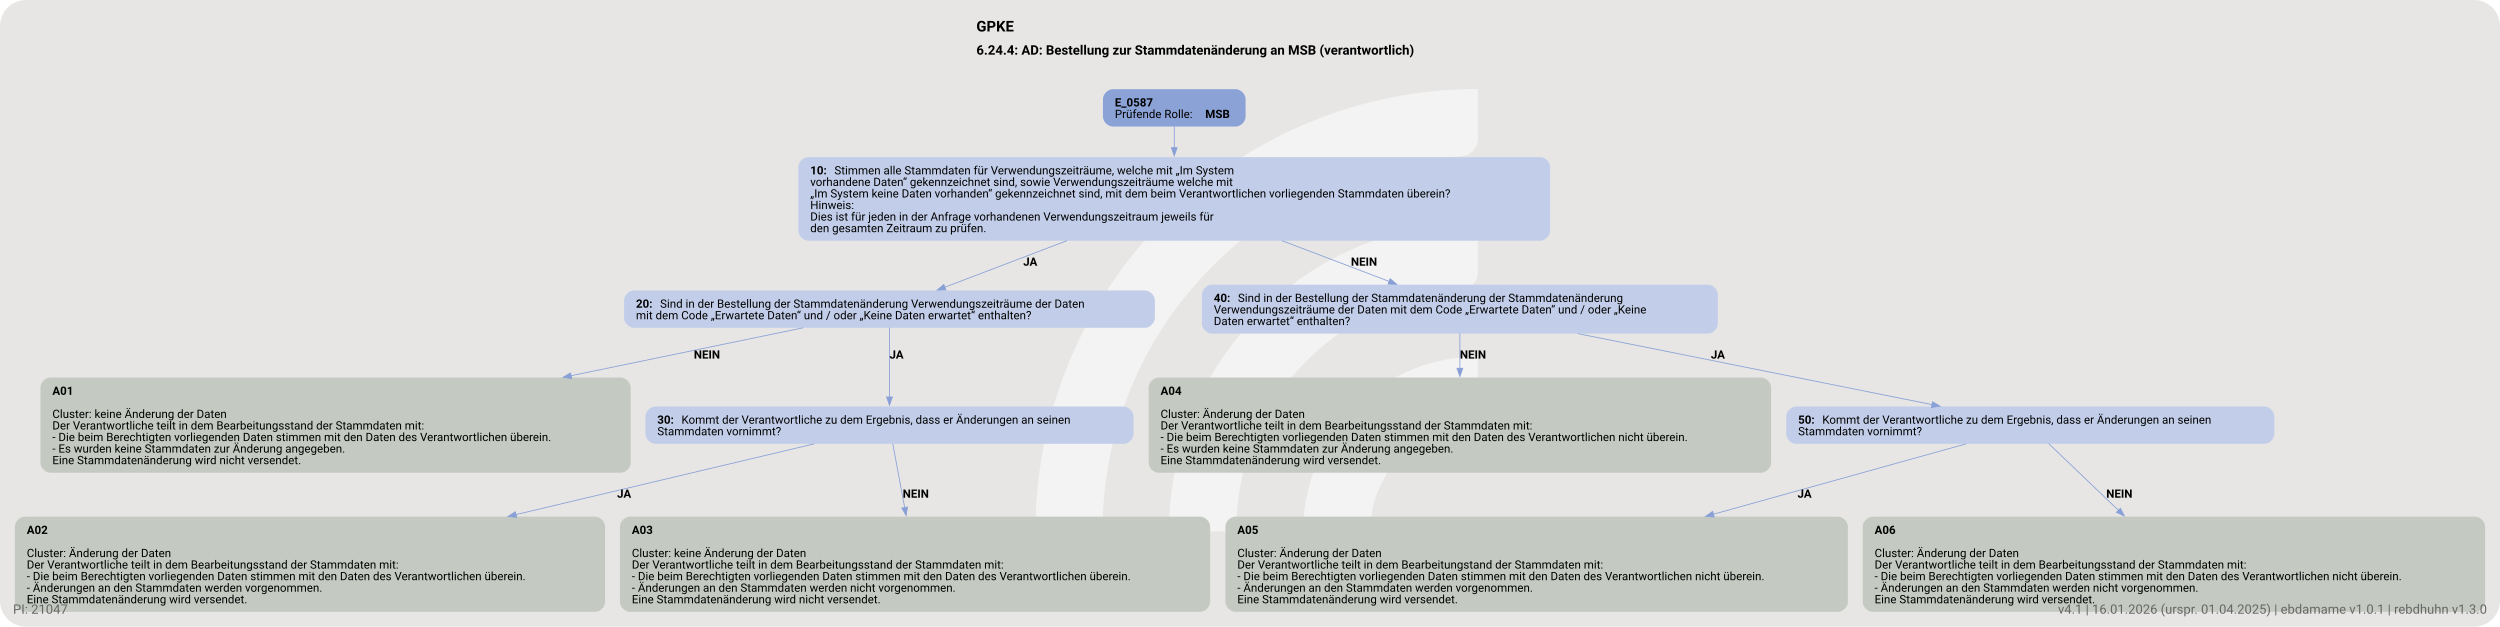
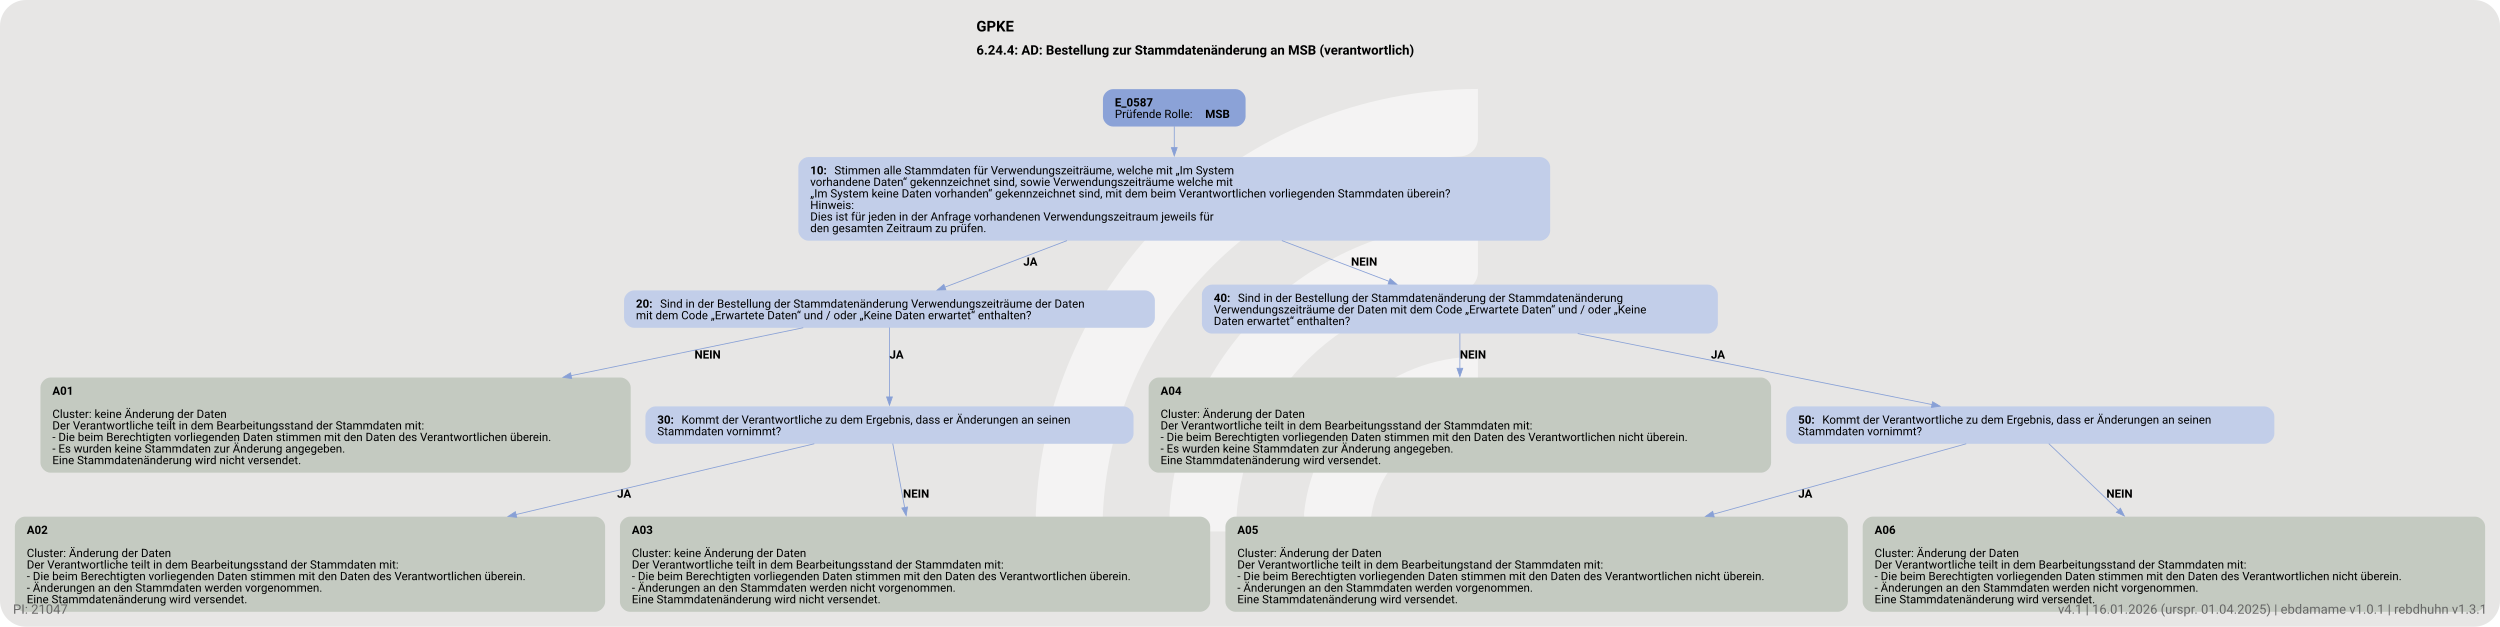
<svg xmlns="http://www.w3.org/2000/svg" version="1.1" width="1920.0px" viewBox="0 0 1920.0 481.333" height="481.333px">
  <g>
    <svg version="1.1" width="1920.0px" viewBox="0 0 1920.0 481.333" height="481.333px">
      <rect fill="#e7e6e5" x="0" y="0" width="1920.0" height="481.333" rx="20" ry="20" />
      <g>
        <g transform="translate(763.712, 48.13333) scale(1 1) translate(0, 0) scale(0.6777434 0.6777434) ">
          <defs>
            <style>.cls-1{fill:#ffffff88;}</style>
          </defs>
          <path class="cls-1" d="M122.44,531.2h-56.1c-11,0-19.9-9.12-19.46-20.11C57.47,243.89,278.15,29.78,547.91,29.78v56.02c0,10.98-8.69,19.89-19.66,20.39-225.51,10.31-405.8,197-405.8,425Z" />
          <path class="cls-1" d="M273.78,531.2h-55.93c-11.23,0-20.09-9.48-19.43-20.69,10.74-183.44,163.39-329.39,349.48-329.39v56.26c0,10.71-8.27,19.62-18.96,20.35-142.35,9.77-255.17,128.69-255.17,273.46Z" />
          <path class="cls-1" d="M425.77,531.2h-55.45c-11.65,0-20.6-10.17-19.33-21.75,10.87-99.03,95.03-176.34,196.92-176.34v57.01c0,10.05-7.28,18.75-17.23,20.16-59.22,8.4-104.91,59.42-104.91,120.92Z" />
        </g>
-         <svg width="1440pt" height="361pt" viewBox="0.00 0.00 1440.00 360.96">
+         <svg width="1440pt" height="361pt" viewBox="0.00 0.00 1440.00 361.00">
          <g id="graph0" class="graph" transform="scale(0.475475 0.475475) rotate(0) translate(18 741.15)">
-             <text text-anchor="start" x="1164.78" y="-703.05" font-family="Roboto, sans-serif" font-weight="bold" font-size="18.00">GPKE</text>
-             <text text-anchor="start" x="1164.78" y="-674.95" font-family="Roboto, sans-serif" font-weight="bold" font-size="16.00">6.24.4: AD: Bestellung zur Stammdatenänderung an MSB (verantwortlich)</text>
+             <text xml:space="preserve" text-anchor="start" x="1164.78" y="-703.05" font-family="Roboto, sans-serif" font-weight="bold" font-size="18.00">GPKE</text>
+             <text xml:space="preserve" text-anchor="start" x="1164.78" y="-674.95" font-family="Roboto, sans-serif" font-weight="bold" font-size="16.00">6.24.4: AD: Bestellung zur Stammdatenänderung an MSB (verantwortlich)</text>
            <g id="node1" class="node">
              <path fill="#8ba2d7" stroke="black" stroke-width="0" d="M1478.93,-633.15C1478.93,-633.15 1330.12,-633.15 1330.12,-633.15 1324.12,-633.15 1318.12,-627.15 1318.12,-621.15 1318.12,-621.15 1318.12,-599.87 1318.12,-599.87 1318.12,-593.87 1324.12,-587.87 1330.12,-587.87 1330.12,-587.87 1478.93,-587.87 1478.93,-587.87 1484.93,-587.87 1490.93,-593.87 1490.93,-599.87 1490.93,-599.87 1490.93,-621.15 1490.93,-621.15 1490.93,-627.15 1484.93,-633.15 1478.93,-633.15" />
-               <text text-anchor="start" x="1332.53" y="-612.21" font-family="Roboto, sans-serif" font-weight="bold" font-size="14.00">E_0587</text>
-               <text text-anchor="start" x="1332.53" y="-598.21" font-family="Roboto, sans-serif" font-size="14.00">Prüfende Rolle: </text>
-               <text text-anchor="start" x="1442.03" y="-598.21" font-family="Roboto, sans-serif" font-weight="bold" font-size="14.00">MSB</text>
+               <text xml:space="preserve" text-anchor="start" x="1332.53" y="-612.21" font-family="Roboto, sans-serif" font-weight="bold" font-size="14.00">E_0587</text>
+               <text xml:space="preserve" text-anchor="start" x="1332.53" y="-598.21" font-family="Roboto, sans-serif" font-size="14.00">Prüfende Rolle: </text>
+               <text xml:space="preserve" text-anchor="start" x="1442.03" y="-598.21" font-family="Roboto, sans-serif" font-weight="bold" font-size="14.00">MSB</text>
            </g>
            <g id="node2" class="node">
              <path fill="#c2cee9" stroke="black" stroke-width="0" d="M1847.93,-550.87C1847.93,-550.87 961.13,-550.87 961.13,-550.87 955.13,-550.87 949.13,-544.87 949.13,-538.87 949.13,-538.87 949.13,-461.59 949.13,-461.59 949.13,-455.59 955.13,-449.59 961.13,-449.59 961.13,-449.59 1847.93,-449.59 1847.93,-449.59 1853.93,-449.59 1859.93,-455.59 1859.93,-461.59 1859.93,-461.59 1859.93,-538.87 1859.93,-538.87 1859.93,-544.87 1853.93,-550.87 1847.93,-550.87" />
-               <text text-anchor="start" x="963.53" y="-529.93" font-family="Roboto, sans-serif" font-weight="bold" font-size="14.00">10: </text>
-               <text text-anchor="start" x="992.78" y="-529.93" font-family="Roboto, sans-serif" font-size="14.00">Stimmen alle Stammdaten für Verwendungszeiträume, welche mit „Im System</text>
-               <text text-anchor="start" x="963.53" y="-515.93" font-family="Roboto, sans-serif" font-size="14.00">vorhandene Daten“ gekennzeichnet sind, sowie Verwendungszeiträume welche mit</text>
-               <text text-anchor="start" x="963.53" y="-501.93" font-family="Roboto, sans-serif" font-size="14.00">„Im System keine Daten vorhanden“ gekennzeichnet sind, mit dem beim Verantwortlichen vorliegenden Stammdaten überein?</text>
-               <text text-anchor="start" x="963.53" y="-487.93" font-family="Roboto, sans-serif" font-size="14.00">Hinweis:</text>
-               <text text-anchor="start" x="963.53" y="-473.93" font-family="Roboto, sans-serif" font-size="14.00">Dies ist für jeden in der Anfrage vorhandenen Verwendungszeitraum jeweils für</text>
-               <text text-anchor="start" x="963.53" y="-459.93" font-family="Roboto, sans-serif" font-size="14.00">den gesamten Zeitraum zu prüfen.</text>
+               <text xml:space="preserve" text-anchor="start" x="963.53" y="-529.93" font-family="Roboto, sans-serif" font-weight="bold" font-size="14.00">10: </text>
+               <text xml:space="preserve" text-anchor="start" x="992.78" y="-529.93" font-family="Roboto, sans-serif" font-size="14.00">Stimmen alle Stammdaten für Verwendungszeiträume, welche mit „Im System</text>
+               <text xml:space="preserve" text-anchor="start" x="963.53" y="-515.93" font-family="Roboto, sans-serif" font-size="14.00">vorhandene Daten“ gekennzeichnet sind, sowie Verwendungszeiträume welche mit</text>
+               <text xml:space="preserve" text-anchor="start" x="963.53" y="-501.93" font-family="Roboto, sans-serif" font-size="14.00">„Im System keine Daten vorhanden“ gekennzeichnet sind, mit dem beim Verantwortlichen vorliegenden Stammdaten überein?</text>
+               <text xml:space="preserve" text-anchor="start" x="963.53" y="-487.93" font-family="Roboto, sans-serif" font-size="14.00">Hinweis:</text>
+               <text xml:space="preserve" text-anchor="start" x="963.53" y="-473.93" font-family="Roboto, sans-serif" font-size="14.00">Dies ist für jeden in der Anfrage vorhandenen Verwendungszeitraum jeweils für</text>
+               <text xml:space="preserve" text-anchor="start" x="963.53" y="-459.93" font-family="Roboto, sans-serif" font-size="14.00">den gesamten Zeitraum zu prüfen.</text>
            </g>
            <g id="edge1" class="edge">
              <path fill="none" stroke="#88a0d6" d="M1404.53,-588.12C1404.53,-580.49 1404.53,-571.48 1404.53,-562.2" />
              <polygon fill="#88a0d6" stroke="#88a0d6" points="1408.03,-562.33 1404.53,-552.33 1401.03,-562.33 1408.03,-562.33" />
            </g>
            <g id="node3" class="node">
              <path fill="#c2cee9" stroke="black" stroke-width="0" d="M1369.05,-389.34C1369.05,-389.34 750,-389.34 750,-389.34 744,-389.34 738,-383.34 738,-377.34 738,-377.34 738,-356.06 738,-356.06 738,-350.06 744,-344.06 750,-344.06 750,-344.06 1369.05,-344.06 1369.05,-344.06 1375.05,-344.06 1381.05,-350.06 1381.05,-356.06 1381.05,-356.06 1381.05,-377.34 1381.05,-377.34 1381.05,-383.34 1375.05,-389.34 1369.05,-389.34" />
-               <text text-anchor="start" x="752.4" y="-368.4" font-family="Roboto, sans-serif" font-weight="bold" font-size="14.00">20: </text>
-               <text text-anchor="start" x="781.65" y="-368.4" font-family="Roboto, sans-serif" font-size="14.00">Sind in der Bestellung der Stammdatenänderung Verwendungszeiträume der Daten</text>
-               <text text-anchor="start" x="752.4" y="-354.4" font-family="Roboto, sans-serif" font-size="14.00">mit dem Code „Erwartete Daten“ und / oder „Keine Daten erwartet“ enthalten?</text>
+               <text xml:space="preserve" text-anchor="start" x="752.4" y="-368.4" font-family="Roboto, sans-serif" font-weight="bold" font-size="14.00">20: </text>
+               <text xml:space="preserve" text-anchor="start" x="781.65" y="-368.4" font-family="Roboto, sans-serif" font-size="14.00">Sind in der Bestellung der Stammdatenänderung Verwendungszeiträume der Daten</text>
+               <text xml:space="preserve" text-anchor="start" x="752.4" y="-354.4" font-family="Roboto, sans-serif" font-size="14.00">mit dem Code „Erwartete Daten“ und / oder „Keine Daten erwartet“ enthalten?</text>
            </g>
            <g id="edge2" class="edge">
              <path fill="none" stroke="#88a0d6" d="M1274.59,-449.69C1224.16,-430.47 1168.55,-409.27 1126.52,-393.24" />
              <polygon fill="#88a0d6" stroke="#88a0d6" points="1127.86,-390.01 1117.27,-389.72 1125.37,-396.55 1127.86,-390.01" />
-               <text text-anchor="start" x="1221.53" y="-419.29" font-family="Roboto, sans-serif" font-weight="bold" font-size="14.00">JA</text>
+               <text xml:space="preserve" text-anchor="start" x="1221.68" y="-419.29" font-family="Roboto, sans-serif" font-weight="bold" font-size="14.00">JA</text>
            </g>
            <g id="node8" class="node">
              <path fill="#c2cee9" stroke="black" stroke-width="0" d="M2051.05,-396.34C2051.05,-396.34 1450,-396.34 1450,-396.34 1444,-396.34 1438,-390.34 1438,-384.34 1438,-384.34 1438,-349.06 1438,-349.06 1438,-343.06 1444,-337.06 1450,-337.06 1450,-337.06 2051.05,-337.06 2051.05,-337.06 2057.05,-337.06 2063.05,-343.06 2063.05,-349.06 2063.05,-349.06 2063.05,-384.34 2063.05,-384.34 2063.05,-390.34 2057.05,-396.34 2051.05,-396.34" />
-               <text text-anchor="start" x="1452.4" y="-375.4" font-family="Roboto, sans-serif" font-weight="bold" font-size="14.00">40: </text>
-               <text text-anchor="start" x="1481.65" y="-375.4" font-family="Roboto, sans-serif" font-size="14.00">Sind in der Bestellung der Stammdatenänderung der Stammdatenänderung</text>
-               <text text-anchor="start" x="1452.4" y="-361.4" font-family="Roboto, sans-serif" font-size="14.00">Verwendungszeiträume der Daten mit dem Code „Erwartete Daten“ und / oder „Keine</text>
-               <text text-anchor="start" x="1452.4" y="-347.4" font-family="Roboto, sans-serif" font-size="14.00">Daten erwartet“ enthalten?</text>
+               <text xml:space="preserve" text-anchor="start" x="1452.4" y="-375.4" font-family="Roboto, sans-serif" font-weight="bold" font-size="14.00">40: </text>
+               <text xml:space="preserve" text-anchor="start" x="1481.65" y="-375.4" font-family="Roboto, sans-serif" font-size="14.00">Sind in der Bestellung der Stammdatenänderung der Stammdatenänderung</text>
+               <text xml:space="preserve" text-anchor="start" x="1452.4" y="-361.4" font-family="Roboto, sans-serif" font-size="14.00">Verwendungszeiträume der Daten mit dem Code „Erwartete Daten“ und / oder „Keine</text>
+               <text xml:space="preserve" text-anchor="start" x="1452.4" y="-347.4" font-family="Roboto, sans-serif" font-size="14.00">Daten erwartet“ enthalten?</text>
            </g>
            <g id="edge3" class="edge">
              <path fill="none" stroke="#88a0d6" d="M1534.84,-449.69C1578.36,-433.15 1625.72,-415.14 1664.95,-400.23" />
              <polygon fill="#88a0d6" stroke="#88a0d6" points="1666,-403.58 1674.11,-396.75 1663.52,-397.03 1666,-403.58" />
-               <text text-anchor="start" x="1618.53" y="-419.29" font-family="Roboto, sans-serif" font-weight="bold" font-size="14.00">NEIN</text>
+               <text xml:space="preserve" text-anchor="start" x="1618.69" y="-419.29" font-family="Roboto, sans-serif" font-weight="bold" font-size="14.00">NEIN</text>
            </g>
            <g id="node4" class="node">
              <path fill="#c4cac1" stroke="black" stroke-width="0" d="M734.05,-283.81C734.05,-283.81 43,-283.81 43,-283.81 37,-283.81 31,-277.81 31,-271.81 31,-271.81 31,-180.53 31,-180.53 31,-174.53 37,-168.53 43,-168.53 43,-168.53 734.05,-168.53 734.05,-168.53 740.05,-168.53 746.05,-174.53 746.05,-180.53 746.05,-180.53 746.05,-271.81 746.05,-271.81 746.05,-277.81 740.05,-283.81 734.05,-283.81" />
-               <text text-anchor="start" x="45.4" y="-262.87" font-family="Roboto, sans-serif" font-weight="bold" font-size="14.00">A01</text>
-               <text text-anchor="start" x="45.4" y="-234.87" font-family="Roboto, sans-serif" font-size="14.00">Cluster: keine Änderung der Daten</text>
-               <text text-anchor="start" x="45.4" y="-220.87" font-family="Roboto, sans-serif" font-size="14.00">Der Verantwortliche teilt in dem Bearbeitungsstand der Stammdaten mit:</text>
-               <text text-anchor="start" x="45.4" y="-206.87" font-family="Roboto, sans-serif" font-size="14.00">- Die beim Berechtigten vorliegenden Daten stimmen mit den Daten des Verantwortlichen überein.</text>
-               <text text-anchor="start" x="45.4" y="-192.87" font-family="Roboto, sans-serif" font-size="14.00">- Es wurden keine Stammdaten zur Änderung angegeben.</text>
-               <text text-anchor="start" x="45.4" y="-178.87" font-family="Roboto, sans-serif" font-size="14.00">Eine Stammdatenänderung wird nicht versendet.</text>
+               <text xml:space="preserve" text-anchor="start" x="45.4" y="-262.87" font-family="Roboto, sans-serif" font-weight="bold" font-size="14.00">A01</text>
+               <text xml:space="preserve" text-anchor="start" x="45.4" y="-234.87" font-family="Roboto, sans-serif" font-size="14.00">Cluster: keine Änderung der Daten</text>
+               <text xml:space="preserve" text-anchor="start" x="45.4" y="-220.87" font-family="Roboto, sans-serif" font-size="14.00">Der Verantwortliche teilt in dem Bearbeitungsstand der Stammdaten mit:</text>
+               <text xml:space="preserve" text-anchor="start" x="45.4" y="-206.87" font-family="Roboto, sans-serif" font-size="14.00">- Die beim Berechtigten vorliegenden Daten stimmen mit den Daten des Verantwortlichen überein.</text>
+               <text xml:space="preserve" text-anchor="start" x="45.4" y="-192.87" font-family="Roboto, sans-serif" font-size="14.00">- Es wurden keine Stammdaten zur Änderung angegeben.</text>
+               <text xml:space="preserve" text-anchor="start" x="45.4" y="-178.87" font-family="Roboto, sans-serif" font-size="14.00">Eine Stammdatenänderung wird nicht versendet.</text>
            </g>
            <g id="edge4" class="edge">
              <path fill="none" stroke="#88a0d6" d="M955.05,-344.13C879.51,-328.54 773.61,-306.67 673.78,-286.06" />
              <polygon fill="#88a0d6" stroke="#88a0d6" points="674.56,-282.65 664.06,-284.05 673.14,-289.5 674.56,-282.65" />
-               <text text-anchor="start" x="822.52" y="-306.76" font-family="Roboto, sans-serif" font-weight="bold" font-size="14.00">NEIN</text>
+               <text xml:space="preserve" text-anchor="start" x="823.33" y="-306.76" font-family="Roboto, sans-serif" font-weight="bold" font-size="14.00">NEIN</text>
            </g>
            <g id="node5" class="node">
              <path fill="#c2cee9" stroke="black" stroke-width="0" d="M1343.18,-248.81C1343.18,-248.81 775.88,-248.81 775.88,-248.81 769.88,-248.81 763.88,-242.81 763.88,-236.81 763.88,-236.81 763.88,-215.53 763.88,-215.53 763.88,-209.53 769.88,-203.53 775.88,-203.53 775.88,-203.53 1343.18,-203.53 1343.18,-203.53 1349.18,-203.53 1355.18,-209.53 1355.18,-215.53 1355.18,-215.53 1355.18,-236.81 1355.18,-236.81 1355.18,-242.81 1349.18,-248.81 1343.18,-248.81" />
-               <text text-anchor="start" x="778.28" y="-227.87" font-family="Roboto, sans-serif" font-weight="bold" font-size="14.00">30: </text>
-               <text text-anchor="start" x="807.53" y="-227.87" font-family="Roboto, sans-serif" font-size="14.00">Kommt der Verantwortliche zu dem Ergebnis, dass er Änderungen an seinen</text>
-               <text text-anchor="start" x="778.28" y="-213.87" font-family="Roboto, sans-serif" font-size="14.00">Stammdaten vornimmt?</text>
+               <text xml:space="preserve" text-anchor="start" x="778.28" y="-227.87" font-family="Roboto, sans-serif" font-weight="bold" font-size="14.00">30: </text>
+               <text xml:space="preserve" text-anchor="start" x="807.53" y="-227.87" font-family="Roboto, sans-serif" font-size="14.00">Kommt der Verantwortliche zu dem Ergebnis, dass er Änderungen an seinen</text>
+               <text xml:space="preserve" text-anchor="start" x="778.28" y="-213.87" font-family="Roboto, sans-serif" font-size="14.00">Stammdaten vornimmt?</text>
            </g>
            <g id="edge5" class="edge">
              <path fill="none" stroke="#88a0d6" d="M1059.53,-344.36C1059.53,-321.85 1059.53,-286.1 1059.53,-260" />
              <polygon fill="#88a0d6" stroke="#88a0d6" points="1063.03,-260.28 1059.53,-250.28 1056.03,-260.28 1063.03,-260.28" />
-               <text text-anchor="start" x="1059.53" y="-306.76" font-family="Roboto, sans-serif" font-weight="bold" font-size="14.00">JA</text>
+               <text xml:space="preserve" text-anchor="start" x="1059.53" y="-306.76" font-family="Roboto, sans-serif" font-weight="bold" font-size="14.00">JA</text>
            </g>
            <g id="node6" class="node">
              <path fill="#c4cac1" stroke="black" stroke-width="0" d="M703.05,-115.28C703.05,-115.28 12,-115.28 12,-115.28 6,-115.28 0,-109.28 0,-103.28 0,-103.28 0,-12 0,-12 0,-6 6,0 12,0 12,0 703.05,0 703.05,0 709.05,0 715.05,-6 715.05,-12 715.05,-12 715.05,-103.28 715.05,-103.28 715.05,-109.28 709.05,-115.28 703.05,-115.28" />
-               <text text-anchor="start" x="14.4" y="-94.34" font-family="Roboto, sans-serif" font-weight="bold" font-size="14.00">A02</text>
-               <text text-anchor="start" x="14.4" y="-66.34" font-family="Roboto, sans-serif" font-size="14.00">Cluster: Änderung der Daten</text>
-               <text text-anchor="start" x="14.4" y="-52.34" font-family="Roboto, sans-serif" font-size="14.00">Der Verantwortliche teilt in dem Bearbeitungsstand der Stammdaten mit:</text>
-               <text text-anchor="start" x="14.4" y="-38.34" font-family="Roboto, sans-serif" font-size="14.00">- Die beim Berechtigten vorliegenden Daten stimmen mit den Daten des Verantwortlichen überein.</text>
-               <text text-anchor="start" x="14.4" y="-24.34" font-family="Roboto, sans-serif" font-size="14.00">- Änderungen an den Stammdaten werden vorgenommen.</text>
-               <text text-anchor="start" x="14.4" y="-10.34" font-family="Roboto, sans-serif" font-size="14.00">Eine Stammdatenänderung wird versendet.</text>
+               <text xml:space="preserve" text-anchor="start" x="14.4" y="-94.34" font-family="Roboto, sans-serif" font-weight="bold" font-size="14.00">A02</text>
+               <text xml:space="preserve" text-anchor="start" x="14.4" y="-66.34" font-family="Roboto, sans-serif" font-size="14.00">Cluster: Änderung der Daten</text>
+               <text xml:space="preserve" text-anchor="start" x="14.4" y="-52.34" font-family="Roboto, sans-serif" font-size="14.00">Der Verantwortliche teilt in dem Bearbeitungsstand der Stammdaten mit:</text>
+               <text xml:space="preserve" text-anchor="start" x="14.4" y="-38.34" font-family="Roboto, sans-serif" font-size="14.00">- Die beim Berechtigten vorliegenden Daten stimmen mit den Daten des Verantwortlichen überein.</text>
+               <text xml:space="preserve" text-anchor="start" x="14.4" y="-24.34" font-family="Roboto, sans-serif" font-size="14.00">- Änderungen an den Stammdaten werden vorgenommen.</text>
+               <text xml:space="preserve" text-anchor="start" x="14.4" y="-10.34" font-family="Roboto, sans-serif" font-size="14.00">Eine Stammdatenänderung wird versendet.</text>
            </g>
            <g id="edge6" class="edge">
              <path fill="none" stroke="#88a0d6" d="M968.47,-203.57C877.18,-181.91 732.51,-147.6 606.87,-117.79" />
              <polygon fill="#88a0d6" stroke="#88a0d6" points="607.94,-114.45 597.41,-115.55 606.33,-121.26 607.94,-114.45" />
-               <text text-anchor="start" x="729.52" y="-138.23" font-family="Roboto, sans-serif" font-weight="bold" font-size="14.00">JA</text>
+               <text xml:space="preserve" text-anchor="start" x="729.57" y="-138.23" font-family="Roboto, sans-serif" font-weight="bold" font-size="14.00">JA</text>
            </g>
            <g id="node7" class="node">
              <path fill="#c4cac1" stroke="black" stroke-width="0" d="M1436.05,-115.28C1436.05,-115.28 745,-115.28 745,-115.28 739,-115.28 733,-109.28 733,-103.28 733,-103.28 733,-12 733,-12 733,-6 739,0 745,0 745,0 1436.05,0 1436.05,0 1442.05,0 1448.05,-6 1448.05,-12 1448.05,-12 1448.05,-103.28 1448.05,-103.28 1448.05,-109.28 1442.05,-115.28 1436.05,-115.28" />
-               <text text-anchor="start" x="747.4" y="-94.34" font-family="Roboto, sans-serif" font-weight="bold" font-size="14.00">A03</text>
-               <text text-anchor="start" x="747.4" y="-66.34" font-family="Roboto, sans-serif" font-size="14.00">Cluster: keine Änderung der Daten</text>
-               <text text-anchor="start" x="747.4" y="-52.34" font-family="Roboto, sans-serif" font-size="14.00">Der Verantwortliche teilt in dem Bearbeitungsstand der Stammdaten mit:</text>
-               <text text-anchor="start" x="747.4" y="-38.34" font-family="Roboto, sans-serif" font-size="14.00">- Die beim Berechtigten vorliegenden Daten stimmen mit den Daten des Verantwortlichen überein.</text>
-               <text text-anchor="start" x="747.4" y="-24.34" font-family="Roboto, sans-serif" font-size="14.00">- Änderungen an den Stammdaten werden nicht vorgenommen.</text>
-               <text text-anchor="start" x="747.4" y="-10.34" font-family="Roboto, sans-serif" font-size="14.00">Eine Stammdatenänderung wird nicht versendet.</text>
+               <text xml:space="preserve" text-anchor="start" x="747.4" y="-94.34" font-family="Roboto, sans-serif" font-weight="bold" font-size="14.00">A03</text>
+               <text xml:space="preserve" text-anchor="start" x="747.4" y="-66.34" font-family="Roboto, sans-serif" font-size="14.00">Cluster: keine Änderung der Daten</text>
+               <text xml:space="preserve" text-anchor="start" x="747.4" y="-52.34" font-family="Roboto, sans-serif" font-size="14.00">Der Verantwortliche teilt in dem Bearbeitungsstand der Stammdaten mit:</text>
+               <text xml:space="preserve" text-anchor="start" x="747.4" y="-38.34" font-family="Roboto, sans-serif" font-size="14.00">- Die beim Berechtigten vorliegenden Daten stimmen mit den Daten des Verantwortlichen überein.</text>
+               <text xml:space="preserve" text-anchor="start" x="747.4" y="-24.34" font-family="Roboto, sans-serif" font-size="14.00">- Änderungen an den Stammdaten werden nicht vorgenommen.</text>
+               <text xml:space="preserve" text-anchor="start" x="747.4" y="-10.34" font-family="Roboto, sans-serif" font-size="14.00">Eine Stammdatenänderung wird nicht versendet.</text>
            </g>
            <g id="edge7" class="edge">
              <path fill="none" stroke="#88a0d6" d="M1063.51,-203.74C1067.16,-184.13 1072.77,-154.03 1077.93,-126.33" />
              <polygon fill="#88a0d6" stroke="#88a0d6" points="1081.36,-127 1079.75,-116.53 1074.48,-125.72 1081.36,-127" />
-               <text text-anchor="start" x="1075.53" y="-138.23" font-family="Roboto, sans-serif" font-weight="bold" font-size="14.00">NEIN</text>
+               <text xml:space="preserve" text-anchor="start" x="1075.95" y="-138.23" font-family="Roboto, sans-serif" font-weight="bold" font-size="14.00">NEIN</text>
            </g>
            <g id="node9" class="node">
              <path fill="#c4cac1" stroke="black" stroke-width="0" d="M2115.55,-283.81C2115.55,-283.81 1385.5,-283.81 1385.5,-283.81 1379.5,-283.81 1373.5,-277.81 1373.5,-271.81 1373.5,-271.81 1373.5,-180.53 1373.5,-180.53 1373.5,-174.53 1379.5,-168.53 1385.5,-168.53 1385.5,-168.53 2115.55,-168.53 2115.55,-168.53 2121.55,-168.53 2127.55,-174.53 2127.55,-180.53 2127.55,-180.53 2127.55,-271.81 2127.55,-271.81 2127.55,-277.81 2121.55,-283.81 2115.55,-283.81" />
-               <text text-anchor="start" x="1387.9" y="-262.87" font-family="Roboto, sans-serif" font-weight="bold" font-size="14.00">A04</text>
-               <text text-anchor="start" x="1387.9" y="-234.87" font-family="Roboto, sans-serif" font-size="14.00">Cluster: Änderung der Daten</text>
-               <text text-anchor="start" x="1387.9" y="-220.87" font-family="Roboto, sans-serif" font-size="14.00">Der Verantwortliche teilt in dem Bearbeitungsstand der Stammdaten mit:</text>
-               <text text-anchor="start" x="1387.9" y="-206.87" font-family="Roboto, sans-serif" font-size="14.00">- Die beim Berechtigten vorliegenden Daten stimmen mit den Daten des Verantwortlichen nicht überein.</text>
-               <text text-anchor="start" x="1387.9" y="-192.87" font-family="Roboto, sans-serif" font-size="14.00">- Es wurden keine Stammdaten zur Änderung angegeben.</text>
-               <text text-anchor="start" x="1387.9" y="-178.87" font-family="Roboto, sans-serif" font-size="14.00">Eine Stammdatenänderung wird versendet.</text>
+               <text xml:space="preserve" text-anchor="start" x="1387.9" y="-262.87" font-family="Roboto, sans-serif" font-weight="bold" font-size="14.00">A04</text>
+               <text xml:space="preserve" text-anchor="start" x="1387.9" y="-234.87" font-family="Roboto, sans-serif" font-size="14.00">Cluster: Änderung der Daten</text>
+               <text xml:space="preserve" text-anchor="start" x="1387.9" y="-220.87" font-family="Roboto, sans-serif" font-size="14.00">Der Verantwortliche teilt in dem Bearbeitungsstand der Stammdaten mit:</text>
+               <text xml:space="preserve" text-anchor="start" x="1387.9" y="-206.87" font-family="Roboto, sans-serif" font-size="14.00">- Die beim Berechtigten vorliegenden Daten stimmen mit den Daten des Verantwortlichen nicht überein.</text>
+               <text xml:space="preserve" text-anchor="start" x="1387.9" y="-192.87" font-family="Roboto, sans-serif" font-size="14.00">- Es wurden keine Stammdaten zur Änderung angegeben.</text>
+               <text xml:space="preserve" text-anchor="start" x="1387.9" y="-178.87" font-family="Roboto, sans-serif" font-size="14.00">Eine Stammdatenänderung wird versendet.</text>
            </g>
            <g id="edge8" class="edge">
              <path fill="none" stroke="#88a0d6" d="M1750.53,-337.33C1750.53,-324.97 1750.53,-309.9 1750.53,-294.92" />
              <polygon fill="#88a0d6" stroke="#88a0d6" points="1754.03,-295.04 1750.53,-285.04 1747.03,-295.04 1754.03,-295.04" />
-               <text text-anchor="start" x="1750.53" y="-306.76" font-family="Roboto, sans-serif" font-weight="bold" font-size="14.00">NEIN</text>
+               <text xml:space="preserve" text-anchor="start" x="1750.53" y="-306.76" font-family="Roboto, sans-serif" font-weight="bold" font-size="14.00">NEIN</text>
            </g>
            <g id="node10" class="node">
              <path fill="#c2cee9" stroke="black" stroke-width="0" d="M2725.18,-248.81C2725.18,-248.81 2157.88,-248.81 2157.88,-248.81 2151.88,-248.81 2145.88,-242.81 2145.88,-236.81 2145.88,-236.81 2145.88,-215.53 2145.88,-215.53 2145.88,-209.53 2151.88,-203.53 2157.88,-203.53 2157.88,-203.53 2725.18,-203.53 2725.18,-203.53 2731.18,-203.53 2737.18,-209.53 2737.18,-215.53 2737.18,-215.53 2737.18,-236.81 2737.18,-236.81 2737.18,-242.81 2731.18,-248.81 2725.18,-248.81" />
-               <text text-anchor="start" x="2160.28" y="-227.87" font-family="Roboto, sans-serif" font-weight="bold" font-size="14.00">50: </text>
-               <text text-anchor="start" x="2189.53" y="-227.87" font-family="Roboto, sans-serif" font-size="14.00">Kommt der Verantwortliche zu dem Ergebnis, dass er Änderungen an seinen</text>
-               <text text-anchor="start" x="2160.28" y="-213.87" font-family="Roboto, sans-serif" font-size="14.00">Stammdaten vornimmt?</text>
+               <text xml:space="preserve" text-anchor="start" x="2160.28" y="-227.87" font-family="Roboto, sans-serif" font-weight="bold" font-size="14.00">50: </text>
+               <text xml:space="preserve" text-anchor="start" x="2189.53" y="-227.87" font-family="Roboto, sans-serif" font-size="14.00">Kommt der Verantwortliche zu dem Ergebnis, dass er Änderungen an seinen</text>
+               <text xml:space="preserve" text-anchor="start" x="2160.28" y="-213.87" font-family="Roboto, sans-serif" font-size="14.00">Stammdaten vornimmt?</text>
            </g>
            <g id="edge9" class="edge">
              <path fill="none" stroke="#88a0d6" d="M1893.28,-337.08C2020.23,-311.63 2203.68,-274.85 2322.77,-250.98" />
              <polygon fill="#88a0d6" stroke="#88a0d6" points="2323.13,-254.48 2332.25,-249.08 2321.76,-247.61 2323.13,-254.48" />
-               <text text-anchor="start" x="2054.53" y="-306.76" font-family="Roboto, sans-serif" font-weight="bold" font-size="14.00">JA</text>
+               <text xml:space="preserve" text-anchor="start" x="2054.65" y="-306.76" font-family="Roboto, sans-serif" font-weight="bold" font-size="14.00">JA</text>
            </g>
            <g id="node11" class="node">
              <path fill="#c4cac1" stroke="black" stroke-width="0" d="M2208.55,-115.28C2208.55,-115.28 1478.5,-115.28 1478.5,-115.28 1472.5,-115.28 1466.5,-109.28 1466.5,-103.28 1466.5,-103.28 1466.5,-12 1466.5,-12 1466.5,-6 1472.5,0 1478.5,0 1478.5,0 2208.55,0 2208.55,0 2214.55,0 2220.55,-6 2220.55,-12 2220.55,-12 2220.55,-103.28 2220.55,-103.28 2220.55,-109.28 2214.55,-115.28 2208.55,-115.28" />
-               <text text-anchor="start" x="1480.9" y="-94.34" font-family="Roboto, sans-serif" font-weight="bold" font-size="14.00">A05</text>
-               <text text-anchor="start" x="1480.9" y="-66.34" font-family="Roboto, sans-serif" font-size="14.00">Cluster: Änderung der Daten</text>
-               <text text-anchor="start" x="1480.9" y="-52.34" font-family="Roboto, sans-serif" font-size="14.00">Der Verantwortliche teilt in dem Bearbeitungstand der Stammdaten mit:</text>
-               <text text-anchor="start" x="1480.9" y="-38.34" font-family="Roboto, sans-serif" font-size="14.00">- Die beim Berechtigten vorliegenden Daten stimmen mit den Daten des Verantwortlichen nicht überein.</text>
-               <text text-anchor="start" x="1480.9" y="-24.34" font-family="Roboto, sans-serif" font-size="14.00">- Änderungen an den Stammdaten werden vorgenommen.</text>
-               <text text-anchor="start" x="1480.9" y="-10.34" font-family="Roboto, sans-serif" font-size="14.00">Eine Stammdatenänderung wird versendet.</text>
+               <text xml:space="preserve" text-anchor="start" x="1480.9" y="-94.34" font-family="Roboto, sans-serif" font-weight="bold" font-size="14.00">A05</text>
+               <text xml:space="preserve" text-anchor="start" x="1480.9" y="-66.34" font-family="Roboto, sans-serif" font-size="14.00">Cluster: Änderung der Daten</text>
+               <text xml:space="preserve" text-anchor="start" x="1480.9" y="-52.34" font-family="Roboto, sans-serif" font-size="14.00">Der Verantwortliche teilt in dem Bearbeitungstand der Stammdaten mit:</text>
+               <text xml:space="preserve" text-anchor="start" x="1480.9" y="-38.34" font-family="Roboto, sans-serif" font-size="14.00">- Die beim Berechtigten vorliegenden Daten stimmen mit den Daten des Verantwortlichen nicht überein.</text>
+               <text xml:space="preserve" text-anchor="start" x="1480.9" y="-24.34" font-family="Roboto, sans-serif" font-size="14.00">- Änderungen an den Stammdaten werden vorgenommen.</text>
+               <text xml:space="preserve" text-anchor="start" x="1480.9" y="-10.34" font-family="Roboto, sans-serif" font-size="14.00">Eine Stammdatenänderung wird versendet.</text>
            </g>
            <g id="edge10" class="edge">
              <path fill="none" stroke="#88a0d6" d="M2363.96,-203.57C2286.58,-182.02 2164.2,-147.94 2057.54,-118.24" />
              <polygon fill="#88a0d6" stroke="#88a0d6" points="2058.64,-114.91 2048.07,-115.6 2056.77,-121.66 2058.64,-114.91" />
-               <text text-anchor="start" x="2159.53" y="-138.23" font-family="Roboto, sans-serif" font-weight="bold" font-size="14.00">JA</text>
+               <text xml:space="preserve" text-anchor="start" x="2160.46" y="-138.23" font-family="Roboto, sans-serif" font-weight="bold" font-size="14.00">JA</text>
            </g>
            <g id="node12" class="node">
              <path fill="#c4cac1" stroke="black" stroke-width="0" d="M2980.55,-115.28C2980.55,-115.28 2250.5,-115.28 2250.5,-115.28 2244.5,-115.28 2238.5,-109.28 2238.5,-103.28 2238.5,-103.28 2238.5,-12 2238.5,-12 2238.5,-6 2244.5,0 2250.5,0 2250.5,0 2980.55,0 2980.55,0 2986.55,0 2992.55,-6 2992.55,-12 2992.55,-12 2992.55,-103.28 2992.55,-103.28 2992.55,-109.28 2986.55,-115.28 2980.55,-115.28" />
-               <text text-anchor="start" x="2252.9" y="-94.34" font-family="Roboto, sans-serif" font-weight="bold" font-size="14.00">A06</text>
-               <text text-anchor="start" x="2252.9" y="-66.34" font-family="Roboto, sans-serif" font-size="14.00">Cluster: Änderung der Daten</text>
-               <text text-anchor="start" x="2252.9" y="-52.34" font-family="Roboto, sans-serif" font-size="14.00">Der Verantwortliche teilt in dem Bearbeitungsstand der Stammdaten mit:</text>
-               <text text-anchor="start" x="2252.9" y="-38.34" font-family="Roboto, sans-serif" font-size="14.00">- Die beim Berechtigten vorliegenden Daten stimmen mit den Daten des Verantwortlichen nicht überein.</text>
-               <text text-anchor="start" x="2252.9" y="-24.34" font-family="Roboto, sans-serif" font-size="14.00">- Änderungen an den Stammdaten werden nicht vorgenommen.</text>
-               <text text-anchor="start" x="2252.9" y="-10.34" font-family="Roboto, sans-serif" font-size="14.00">Eine Stammdatenänderung wird versendet.</text>
+               <text xml:space="preserve" text-anchor="start" x="2252.9" y="-94.34" font-family="Roboto, sans-serif" font-weight="bold" font-size="14.00">A06</text>
+               <text xml:space="preserve" text-anchor="start" x="2252.9" y="-66.34" font-family="Roboto, sans-serif" font-size="14.00">Cluster: Änderung der Daten</text>
+               <text xml:space="preserve" text-anchor="start" x="2252.9" y="-52.34" font-family="Roboto, sans-serif" font-size="14.00">Der Verantwortliche teilt in dem Bearbeitungsstand der Stammdaten mit:</text>
+               <text xml:space="preserve" text-anchor="start" x="2252.9" y="-38.34" font-family="Roboto, sans-serif" font-size="14.00">- Die beim Berechtigten vorliegenden Daten stimmen mit den Daten des Verantwortlichen nicht überein.</text>
+               <text xml:space="preserve" text-anchor="start" x="2252.9" y="-24.34" font-family="Roboto, sans-serif" font-size="14.00">- Änderungen an den Stammdaten werden nicht vorgenommen.</text>
+               <text xml:space="preserve" text-anchor="start" x="2252.9" y="-10.34" font-family="Roboto, sans-serif" font-size="14.00">Eine Stammdatenänderung wird versendet.</text>
            </g>
            <g id="edge11" class="edge">
              <path fill="none" stroke="#88a0d6" d="M2463.92,-203.74C2485.32,-183.26 2518.67,-151.34 2548.65,-122.65" />
              <polygon fill="#88a0d6" stroke="#88a0d6" points="2550.69,-125.53 2555.5,-116.09 2545.85,-120.48 2550.69,-125.53" />
-               <text text-anchor="start" x="2533.53" y="-138.23" font-family="Roboto, sans-serif" font-weight="bold" font-size="14.00">NEIN</text>
+               <text xml:space="preserve" text-anchor="start" x="2533.74" y="-138.23" font-family="Roboto, sans-serif" font-weight="bold" font-size="14.00">NEIN</text>
            </g>
          </g>
        </svg>
      </g>
    </svg>
  </g>
  <a href="https://ebd.hochfrequenz.de" target="_blank">
-     <text x="1910.0" y="471.333" text-anchor="end" font-family="Roboto, sans-serif" font-size="10" fill="#666666" text-decoration="none">v4.1 | 16.01.2026 (urspr. 01.04.2025) | ebdamame v1.0.1 | rebdhuhn v1.3.0</text>
+     <text x="1910.0" y="471.333" text-anchor="end" font-family="Roboto, sans-serif" font-size="10" fill="#666666" text-decoration="none">v4.1 | 16.01.2026 (urspr. 01.04.2025) | ebdamame v1.0.1 | rebdhuhn v1.3.1</text>
  </a>
  <a href="https://ahb-tabellen.hochfrequenz.de/ahb/FV2510/21047" target="_blank">
    <text x="10.0" y="471.333" text-anchor="start" font-family="Roboto, sans-serif" font-size="10" fill="#666666" text-decoration="none">PI: 21047</text>
  </a>
</svg>
